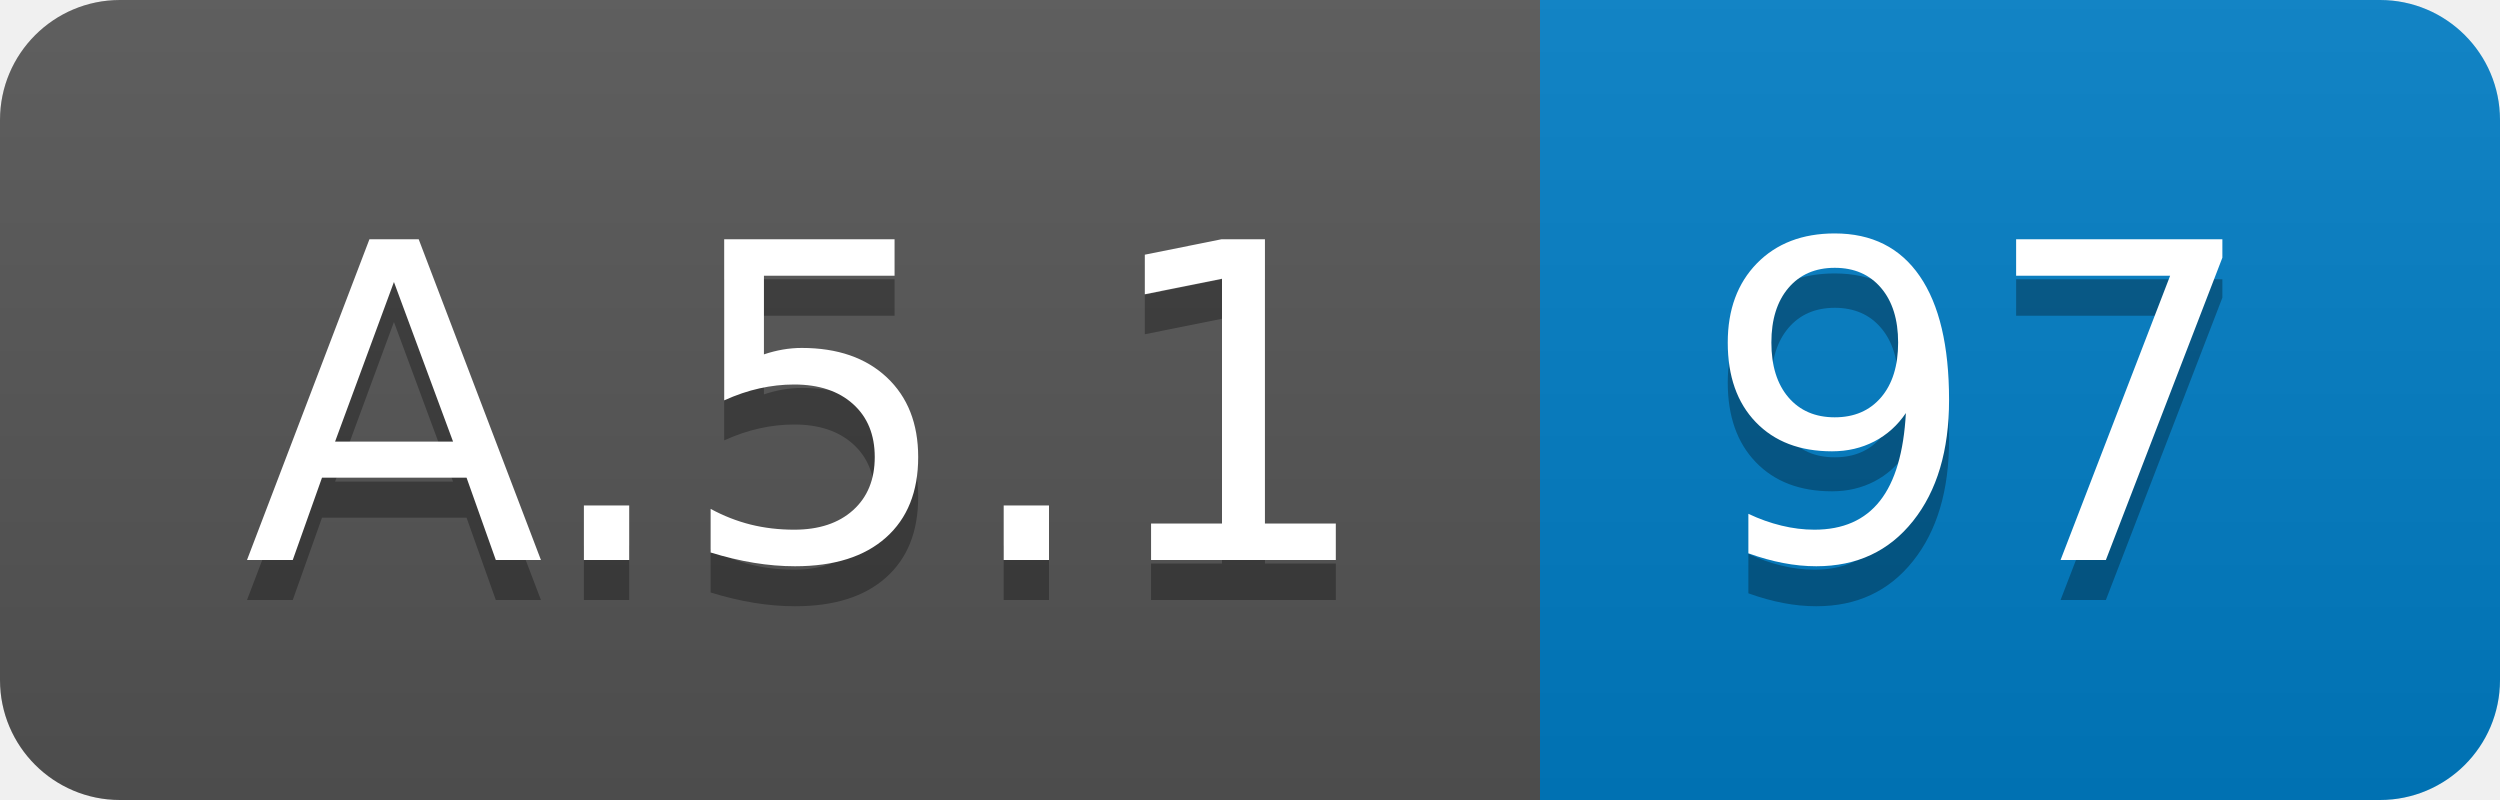
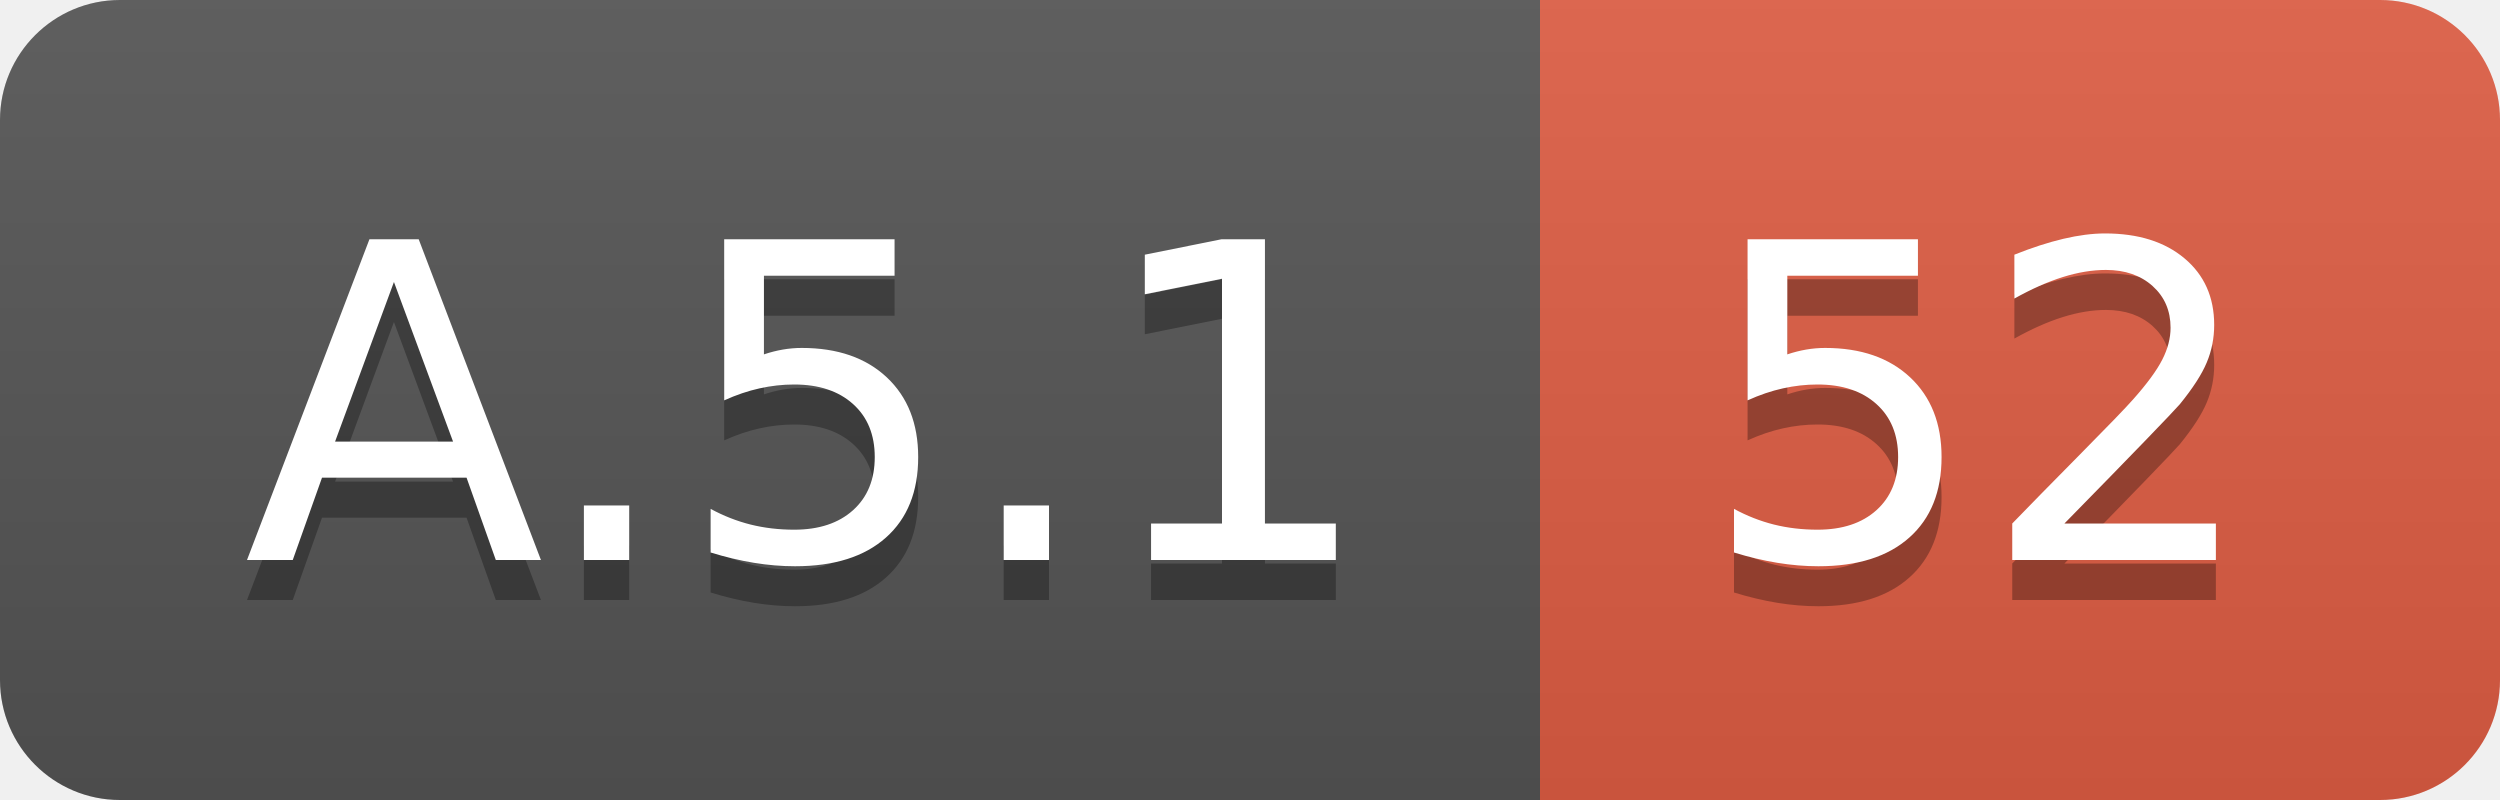
<svg xmlns="http://www.w3.org/2000/svg" width="62.5" height="20">
  <linearGradient id="smooth" x2="0" y2="100%">
    <stop offset="0" stop-color="#bbb" stop-opacity=".1" />
    <stop offset="1" stop-opacity=".1" />
  </linearGradient>
  <clipPath id="round">
    <rect width="62.5" height="20" rx="3" fill="#fff" />
  </clipPath>
  <g clip-path="url(#round)">
    <rect width="38.5" height="20" fill="#555" />
-     <rect x="38.5" width="24.0" height="20" fill="#007ec6" />
+     <rect x="38.5" width="24.0" height="20" fill="#e05d44" />
    <rect width="62.5" height="20" fill="url(#smooth)" />
  </g>
  <g fill="#fff" text-anchor="middle" font-family="DejaVu Sans,Verdana,Geneva,sans-serif" font-size="110">
    <text x="202.5" y="150" fill="#010101" fill-opacity=".3" transform="scale(0.1)" textLength="285.0" lengthAdjust="spacing">A.5.1</text>
    <text x="202.5" y="140" transform="scale(0.1)" textLength="285.0" lengthAdjust="spacing">A.5.1</text>
-     <text x="495.0" y="150" fill="#010101" fill-opacity=".3" transform="scale(0.1)" textLength="140.0" lengthAdjust="spacing">97</text>
-     <text x="495.0" y="140" transform="scale(0.1)" textLength="140.0" lengthAdjust="spacing">97</text>
+     <text x="495.0" y="150" fill="#010101" fill-opacity=".3" transform="scale(0.1)" textLength="140.0" lengthAdjust="spacing">52</text>
+     <text x="495.0" y="140" transform="scale(0.1)" textLength="140.0" lengthAdjust="spacing">52</text>
  </g>
</svg>
